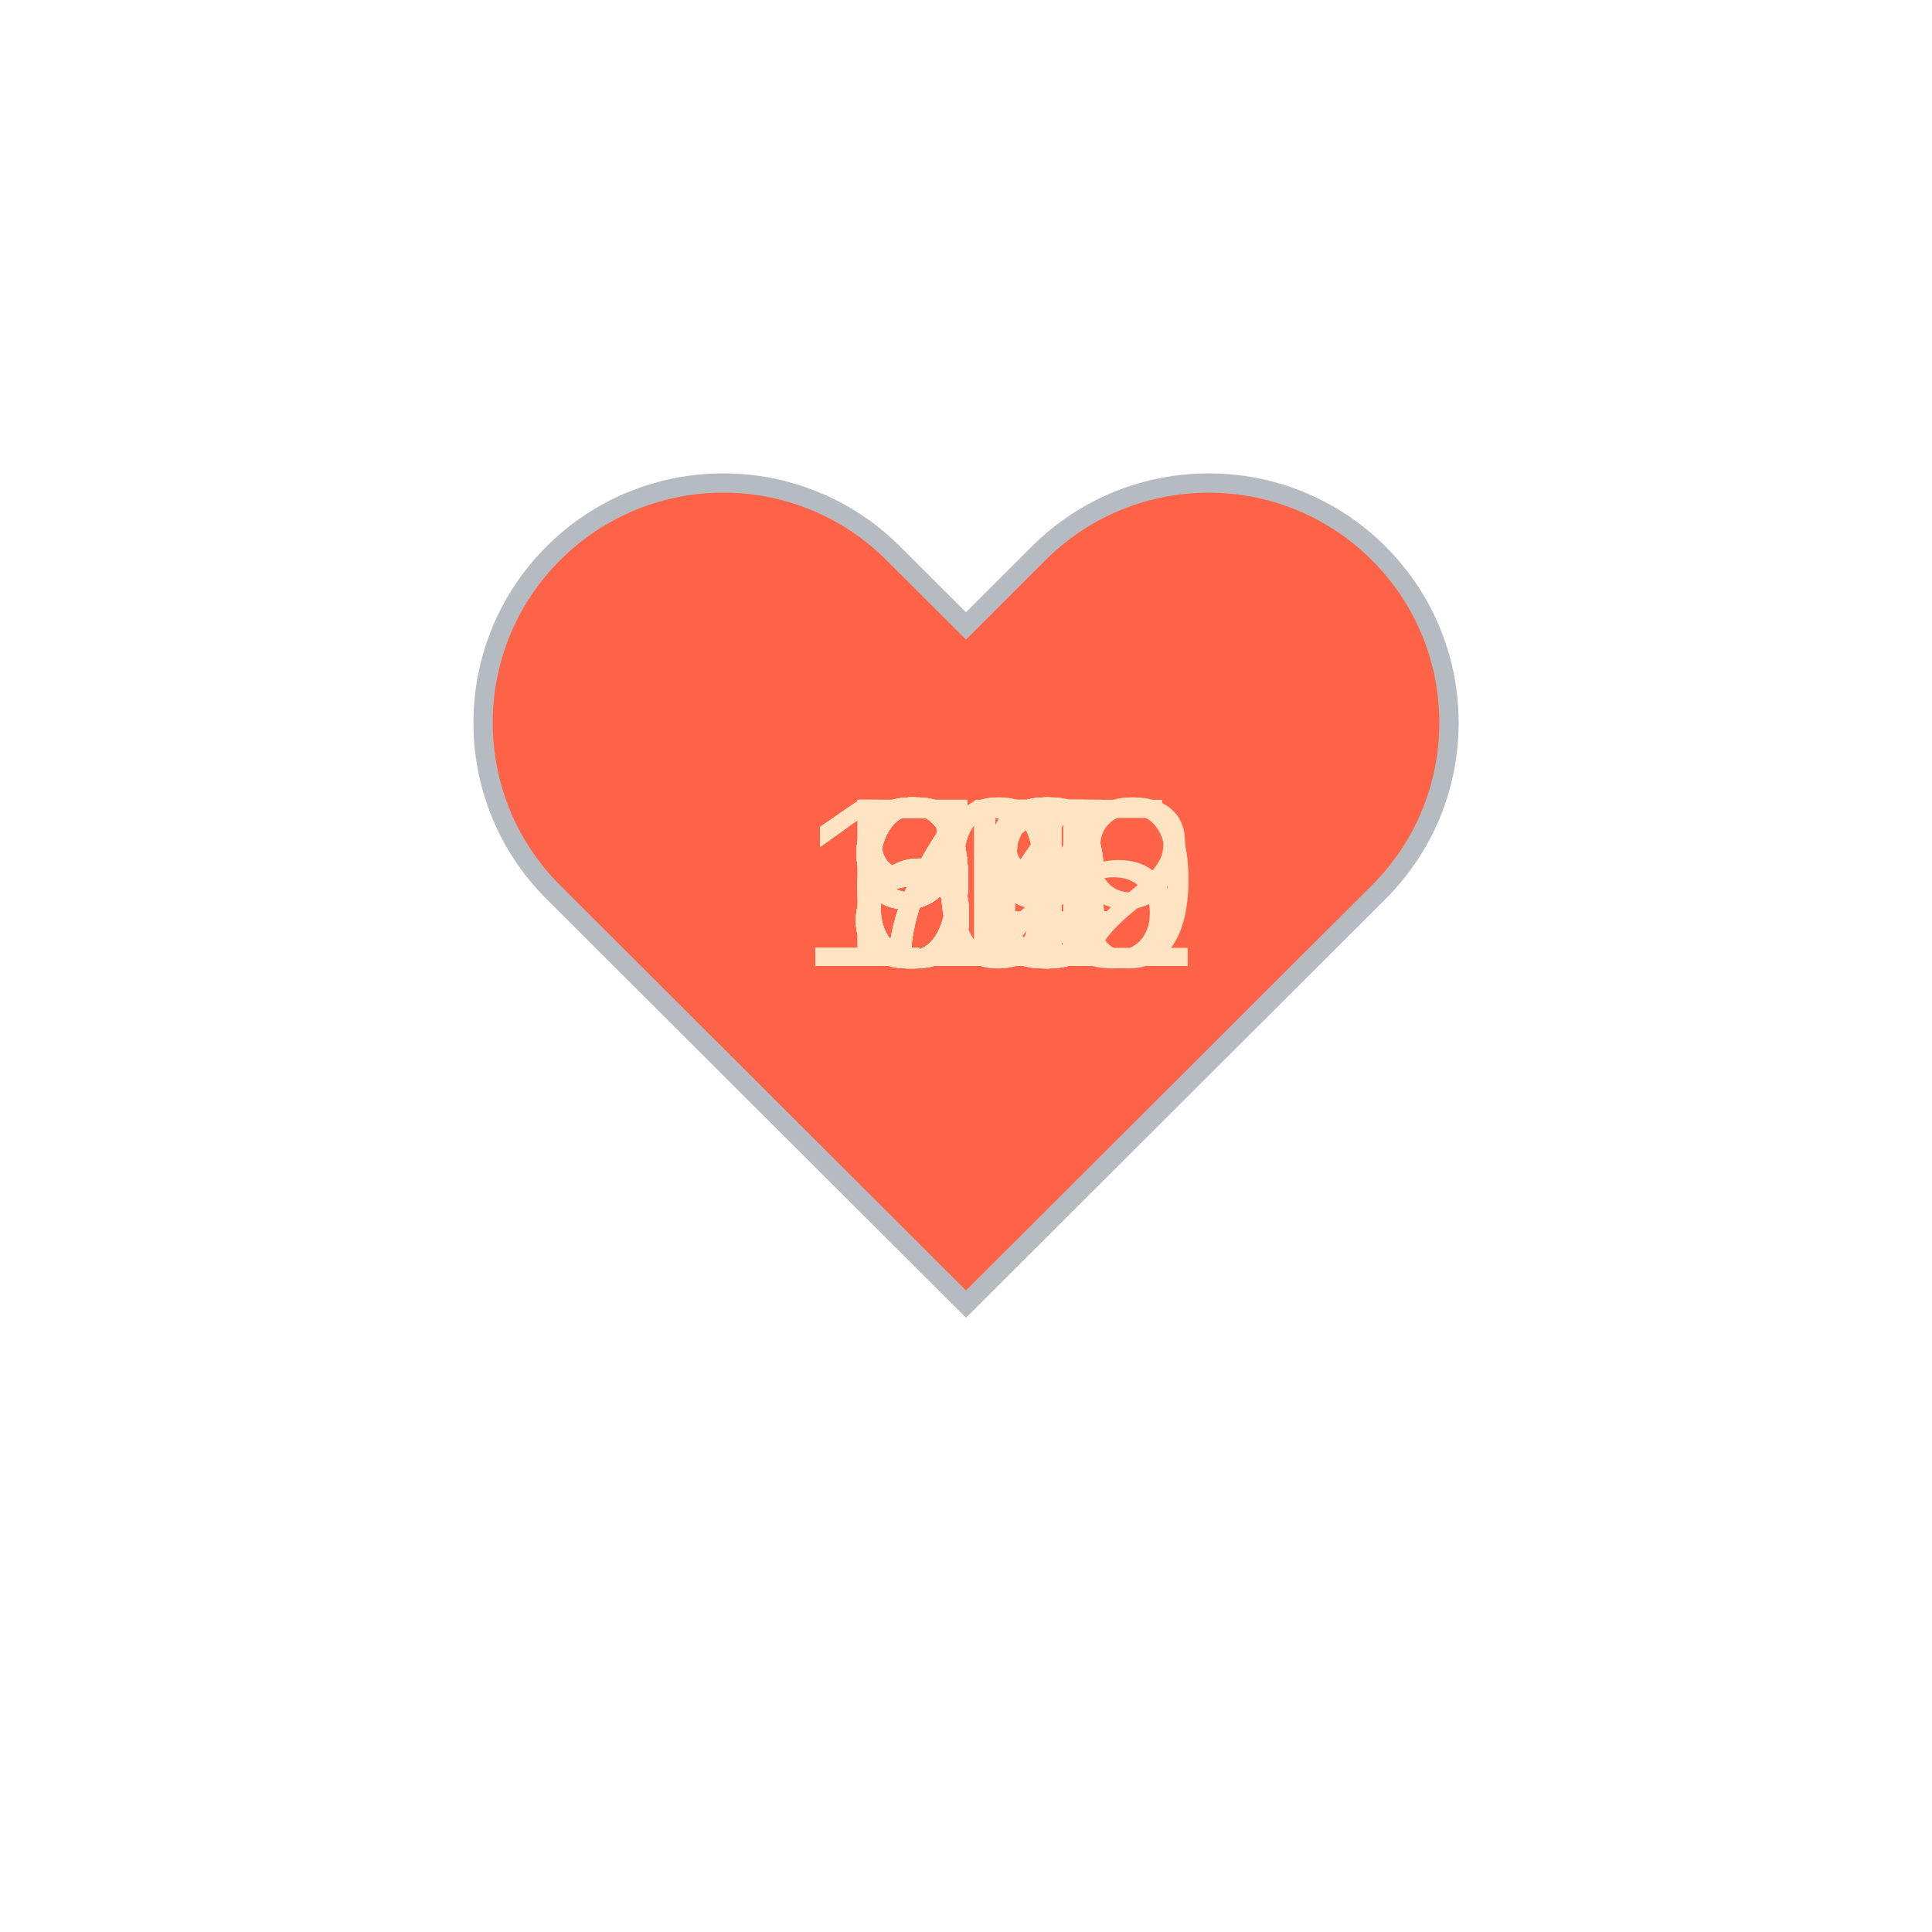
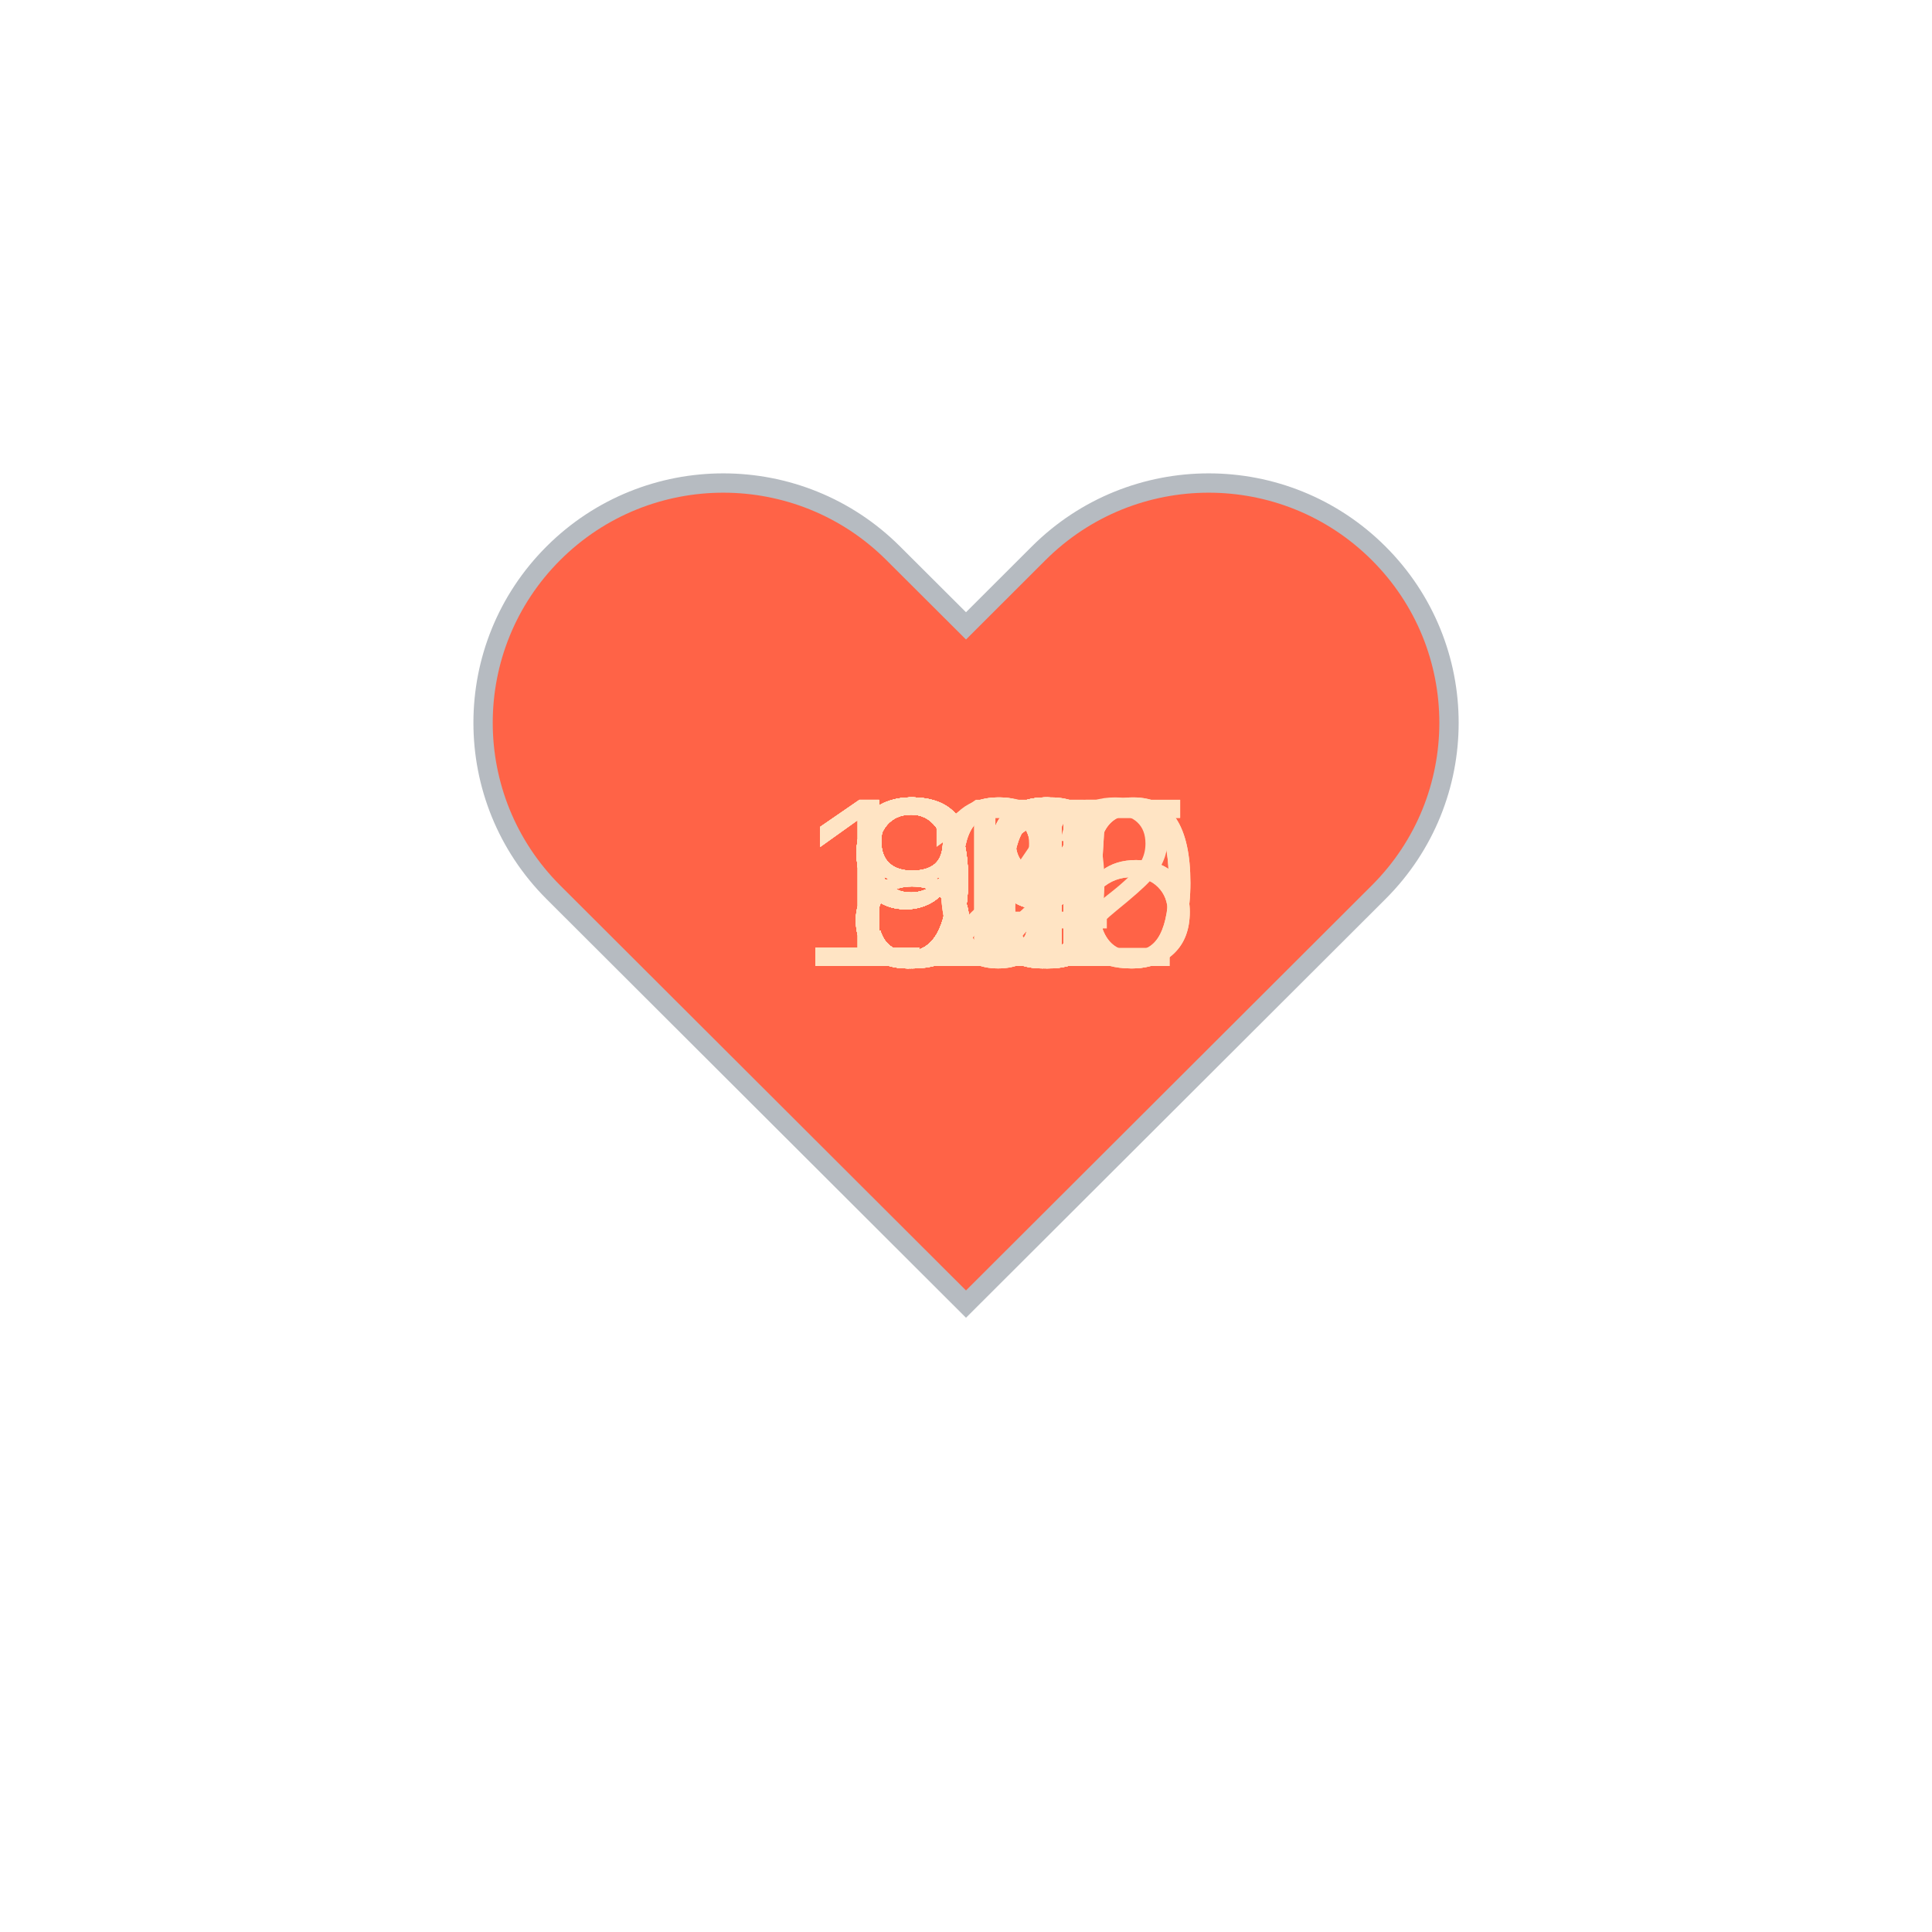
<svg xmlns="http://www.w3.org/2000/svg" baseProfile="full" height="150" version="1.1" viewBox="0,0,200,200" width="150">
  <defs />
  <g transform="translate(100 100)">
    <path d="M92.71,7.27L92.71,7.27c-9.71-9.69-25.46-9.69-35.18,0L50,14.79l-7.54-7.52C32.75-2.42,17-2.42,7.29,7.27v0 c-9.71,9.69-9.71,25.41,0,35.1L50,85l42.71-42.63C102.43,32.68,102.43,16.96,92.71,7.27z" fill="tomato" stroke="#B6BBC1" stroke-width="2" transform="translate(-50 -50)" />
    <animateTransform additive="sum" attributeName="transform" dur="1.2s" repeatCount="indefinite" type="scale" values="1; 1.5; 1.25; 1.5; 1.5; 1;" />
-     <text fill="bisque" style="font-size:25px; font-family:Arial" transform="translate(-12.5 0)">70<animate attributeName="visibility" dur="36.0s" keyTimes="0;0.03;0.07;0.1;0.13;0.17;0.2;0.23;0.27;0.3;0.33;0.37;0.4;0.43;0.47;0.5;0.53;0.57;0.6;0.63;0.67;0.7;0.73;0.77;0.8;0.83;0.87;0.9;0.93;0.97;1.0" repeatCount="indefinite" values="visible;hidden;hidden;hidden;hidden;hidden;hidden;hidden;hidden;hidden;hidden;hidden;hidden;hidden;hidden;hidden;hidden;hidden;hidden;hidden;hidden;hidden;hidden;hidden;hidden;hidden;hidden;hidden;hidden;hidden;hidden" />
+     <text fill="bisque" style="font-size:25px; font-family:Arial" transform="translate(-12.5 0)">91<animate attributeName="visibility" dur="36.0s" keyTimes="0;0.03;0.07;0.1;0.13;0.17;0.2;0.23;0.27;0.3;0.33;0.37;0.4;0.43;0.47;0.5;0.53;0.57;0.6;0.63;0.67;0.7;0.73;0.77;0.8;0.83;0.87;0.9;0.93;0.97;1.0" repeatCount="indefinite" values="visible;hidden;hidden;hidden;hidden;hidden;hidden;hidden;hidden;hidden;hidden;hidden;hidden;hidden;hidden;hidden;hidden;hidden;hidden;hidden;hidden;hidden;hidden;hidden;hidden;hidden;hidden;hidden;hidden;hidden;hidden" />
    </text>
-     <text fill="bisque" style="font-size:25px; font-family:Arial" transform="translate(-12.5 0)">67<animate attributeName="visibility" dur="36.0s" keyTimes="0;0.03;0.07;0.1;0.13;0.17;0.2;0.23;0.27;0.3;0.33;0.37;0.4;0.43;0.47;0.5;0.53;0.57;0.6;0.63;0.67;0.7;0.73;0.77;0.8;0.83;0.87;0.9;0.93;0.97;1.0" repeatCount="indefinite" values="hidden;visible;hidden;hidden;hidden;hidden;hidden;hidden;hidden;hidden;hidden;hidden;hidden;hidden;hidden;hidden;hidden;hidden;hidden;hidden;hidden;hidden;hidden;hidden;hidden;hidden;hidden;hidden;hidden;hidden;hidden" />
+     <text fill="bisque" style="font-size:25px; font-family:Arial" transform="translate(-12.5 0)">84<animate attributeName="visibility" dur="36.0s" keyTimes="0;0.03;0.07;0.1;0.13;0.17;0.2;0.23;0.27;0.3;0.33;0.37;0.4;0.43;0.47;0.5;0.53;0.57;0.6;0.63;0.67;0.7;0.73;0.77;0.8;0.83;0.87;0.9;0.93;0.97;1.0" repeatCount="indefinite" values="hidden;visible;hidden;hidden;hidden;hidden;hidden;hidden;hidden;hidden;hidden;hidden;hidden;hidden;hidden;hidden;hidden;hidden;hidden;hidden;hidden;hidden;hidden;hidden;hidden;hidden;hidden;hidden;hidden;hidden;hidden" />
    </text>
-     <text fill="bisque" style="font-size:25px; font-family:Arial" transform="translate(-12.5 0)">67<animate attributeName="visibility" dur="36.0s" keyTimes="0;0.03;0.07;0.1;0.13;0.17;0.2;0.23;0.27;0.3;0.33;0.37;0.4;0.43;0.47;0.5;0.53;0.57;0.6;0.63;0.67;0.7;0.73;0.77;0.8;0.83;0.87;0.9;0.93;0.97;1.0" repeatCount="indefinite" values="hidden;hidden;visible;hidden;hidden;hidden;hidden;hidden;hidden;hidden;hidden;hidden;hidden;hidden;hidden;hidden;hidden;hidden;hidden;hidden;hidden;hidden;hidden;hidden;hidden;hidden;hidden;hidden;hidden;hidden;hidden" />
+     <text fill="bisque" style="font-size:25px; font-family:Arial" transform="translate(-12.5 0)">89<animate attributeName="visibility" dur="36.0s" keyTimes="0;0.03;0.07;0.1;0.13;0.17;0.2;0.23;0.27;0.3;0.33;0.37;0.4;0.43;0.47;0.5;0.53;0.57;0.6;0.63;0.67;0.7;0.73;0.77;0.8;0.83;0.87;0.9;0.93;0.97;1.0" repeatCount="indefinite" values="hidden;hidden;visible;hidden;hidden;hidden;hidden;hidden;hidden;hidden;hidden;hidden;hidden;hidden;hidden;hidden;hidden;hidden;hidden;hidden;hidden;hidden;hidden;hidden;hidden;hidden;hidden;hidden;hidden;hidden;hidden" />
    </text>
-     <text fill="bisque" style="font-size:25px; font-family:Arial" transform="translate(-12.5 0)">69<animate attributeName="visibility" dur="36.0s" keyTimes="0;0.03;0.07;0.1;0.13;0.17;0.2;0.23;0.27;0.3;0.33;0.37;0.4;0.43;0.47;0.5;0.53;0.57;0.6;0.63;0.67;0.7;0.73;0.77;0.8;0.83;0.87;0.9;0.93;0.97;1.0" repeatCount="indefinite" values="hidden;hidden;hidden;visible;hidden;hidden;hidden;hidden;hidden;hidden;hidden;hidden;hidden;hidden;hidden;hidden;hidden;hidden;hidden;hidden;hidden;hidden;hidden;hidden;hidden;hidden;hidden;hidden;hidden;hidden;hidden" />
+     <text fill="bisque" style="font-size:25px; font-family:Arial" transform="translate(-12.5 0)">91<animate attributeName="visibility" dur="36.0s" keyTimes="0;0.03;0.07;0.1;0.13;0.17;0.2;0.23;0.27;0.3;0.33;0.37;0.4;0.43;0.47;0.5;0.53;0.57;0.6;0.63;0.67;0.7;0.73;0.77;0.8;0.83;0.87;0.9;0.93;0.97;1.0" repeatCount="indefinite" values="hidden;hidden;hidden;visible;hidden;hidden;hidden;hidden;hidden;hidden;hidden;hidden;hidden;hidden;hidden;hidden;hidden;hidden;hidden;hidden;hidden;hidden;hidden;hidden;hidden;hidden;hidden;hidden;hidden;hidden;hidden" />
    </text>
-     <text fill="bisque" style="font-size:25px; font-family:Arial" transform="translate(-12.5 0)">72<animate attributeName="visibility" dur="36.0s" keyTimes="0;0.03;0.07;0.1;0.13;0.17;0.2;0.23;0.27;0.3;0.33;0.37;0.4;0.43;0.47;0.5;0.53;0.57;0.6;0.63;0.67;0.7;0.73;0.77;0.8;0.83;0.87;0.9;0.93;0.97;1.0" repeatCount="indefinite" values="hidden;hidden;hidden;hidden;visible;hidden;hidden;hidden;hidden;hidden;hidden;hidden;hidden;hidden;hidden;hidden;hidden;hidden;hidden;hidden;hidden;hidden;hidden;hidden;hidden;hidden;hidden;hidden;hidden;hidden;hidden" />
+     <text fill="bisque" style="font-size:25px; font-family:Arial" transform="translate(-12.5 0)">90<animate attributeName="visibility" dur="36.0s" keyTimes="0;0.03;0.07;0.1;0.13;0.17;0.2;0.23;0.27;0.3;0.33;0.37;0.4;0.43;0.47;0.5;0.53;0.57;0.6;0.63;0.67;0.7;0.73;0.77;0.8;0.83;0.87;0.9;0.93;0.97;1.0" repeatCount="indefinite" values="hidden;hidden;hidden;hidden;visible;hidden;hidden;hidden;hidden;hidden;hidden;hidden;hidden;hidden;hidden;hidden;hidden;hidden;hidden;hidden;hidden;hidden;hidden;hidden;hidden;hidden;hidden;hidden;hidden;hidden;hidden" />
    </text>
-     <text fill="bisque" style="font-size:25px; font-family:Arial" transform="translate(-12.5 0)">70<animate attributeName="visibility" dur="36.0s" keyTimes="0;0.03;0.07;0.1;0.13;0.17;0.2;0.23;0.27;0.3;0.33;0.37;0.4;0.43;0.47;0.5;0.53;0.57;0.6;0.63;0.67;0.7;0.73;0.77;0.8;0.83;0.87;0.9;0.93;0.97;1.0" repeatCount="indefinite" values="hidden;hidden;hidden;hidden;hidden;visible;hidden;hidden;hidden;hidden;hidden;hidden;hidden;hidden;hidden;hidden;hidden;hidden;hidden;hidden;hidden;hidden;hidden;hidden;hidden;hidden;hidden;hidden;hidden;hidden;hidden" />
+     <text fill="bisque" style="font-size:25px; font-family:Arial" transform="translate(-12.5 0)">93<animate attributeName="visibility" dur="36.0s" keyTimes="0;0.03;0.07;0.1;0.13;0.17;0.2;0.23;0.27;0.3;0.33;0.37;0.4;0.43;0.47;0.5;0.53;0.57;0.6;0.63;0.67;0.7;0.73;0.77;0.8;0.83;0.87;0.9;0.93;0.97;1.0" repeatCount="indefinite" values="hidden;hidden;hidden;hidden;hidden;visible;hidden;hidden;hidden;hidden;hidden;hidden;hidden;hidden;hidden;hidden;hidden;hidden;hidden;hidden;hidden;hidden;hidden;hidden;hidden;hidden;hidden;hidden;hidden;hidden;hidden" />
    </text>
-     <text fill="bisque" style="font-size:25px; font-family:Arial" transform="translate(-12.5 0)">64<animate attributeName="visibility" dur="36.0s" keyTimes="0;0.03;0.07;0.1;0.13;0.17;0.2;0.23;0.27;0.3;0.33;0.37;0.4;0.43;0.47;0.5;0.53;0.57;0.6;0.63;0.67;0.7;0.73;0.77;0.8;0.83;0.87;0.9;0.93;0.97;1.0" repeatCount="indefinite" values="hidden;hidden;hidden;hidden;hidden;hidden;visible;hidden;hidden;hidden;hidden;hidden;hidden;hidden;hidden;hidden;hidden;hidden;hidden;hidden;hidden;hidden;hidden;hidden;hidden;hidden;hidden;hidden;hidden;hidden;hidden" />
+     <text fill="bisque" style="font-size:25px; font-family:Arial" transform="translate(-12.5 0)">93<animate attributeName="visibility" dur="36.0s" keyTimes="0;0.03;0.07;0.1;0.13;0.17;0.2;0.23;0.27;0.3;0.33;0.37;0.4;0.43;0.47;0.5;0.53;0.57;0.6;0.63;0.67;0.7;0.73;0.77;0.8;0.83;0.87;0.9;0.93;0.97;1.0" repeatCount="indefinite" values="hidden;hidden;hidden;hidden;hidden;hidden;visible;hidden;hidden;hidden;hidden;hidden;hidden;hidden;hidden;hidden;hidden;hidden;hidden;hidden;hidden;hidden;hidden;hidden;hidden;hidden;hidden;hidden;hidden;hidden;hidden" />
    </text>
-     <text fill="bisque" style="font-size:25px; font-family:Arial" transform="translate(-17.5 0)">109<animate attributeName="visibility" dur="36.0s" keyTimes="0;0.03;0.07;0.1;0.13;0.17;0.2;0.23;0.27;0.3;0.33;0.37;0.4;0.43;0.47;0.5;0.53;0.57;0.6;0.63;0.67;0.7;0.73;0.77;0.8;0.83;0.87;0.9;0.93;0.97;1.0" repeatCount="indefinite" values="hidden;hidden;hidden;hidden;hidden;hidden;hidden;visible;hidden;hidden;hidden;hidden;hidden;hidden;hidden;hidden;hidden;hidden;hidden;hidden;hidden;hidden;hidden;hidden;hidden;hidden;hidden;hidden;hidden;hidden;hidden" />
+     <text fill="bisque" style="font-size:25px; font-family:Arial" transform="translate(-12.5 0)">86<animate attributeName="visibility" dur="36.0s" keyTimes="0;0.03;0.07;0.1;0.13;0.17;0.2;0.23;0.27;0.3;0.33;0.37;0.4;0.43;0.47;0.5;0.53;0.57;0.6;0.63;0.67;0.7;0.73;0.77;0.8;0.83;0.87;0.9;0.93;0.97;1.0" repeatCount="indefinite" values="hidden;hidden;hidden;hidden;hidden;hidden;hidden;visible;hidden;hidden;hidden;hidden;hidden;hidden;hidden;hidden;hidden;hidden;hidden;hidden;hidden;hidden;hidden;hidden;hidden;hidden;hidden;hidden;hidden;hidden;hidden" />
    </text>
-     <text fill="bisque" style="font-size:25px; font-family:Arial" transform="translate(-17.5 0)">115<animate attributeName="visibility" dur="36.0s" keyTimes="0;0.03;0.07;0.1;0.13;0.17;0.2;0.23;0.27;0.3;0.33;0.37;0.4;0.43;0.47;0.5;0.53;0.57;0.6;0.63;0.67;0.7;0.73;0.77;0.8;0.83;0.87;0.9;0.93;0.97;1.0" repeatCount="indefinite" values="hidden;hidden;hidden;hidden;hidden;hidden;hidden;hidden;visible;hidden;hidden;hidden;hidden;hidden;hidden;hidden;hidden;hidden;hidden;hidden;hidden;hidden;hidden;hidden;hidden;hidden;hidden;hidden;hidden;hidden;hidden" />
+     <text fill="bisque" style="font-size:25px; font-family:Arial" transform="translate(-12.5 0)">92<animate attributeName="visibility" dur="36.0s" keyTimes="0;0.03;0.07;0.1;0.13;0.17;0.2;0.23;0.27;0.3;0.33;0.37;0.4;0.43;0.47;0.5;0.53;0.57;0.6;0.63;0.67;0.7;0.73;0.77;0.8;0.83;0.87;0.9;0.93;0.97;1.0" repeatCount="indefinite" values="hidden;hidden;hidden;hidden;hidden;hidden;hidden;hidden;visible;hidden;hidden;hidden;hidden;hidden;hidden;hidden;hidden;hidden;hidden;hidden;hidden;hidden;hidden;hidden;hidden;hidden;hidden;hidden;hidden;hidden;hidden" />
    </text>
-     <text fill="bisque" style="font-size:25px; font-family:Arial" transform="translate(-12.5 0)">98<animate attributeName="visibility" dur="36.0s" keyTimes="0;0.03;0.07;0.1;0.13;0.17;0.2;0.23;0.27;0.3;0.33;0.37;0.4;0.43;0.47;0.5;0.53;0.57;0.6;0.63;0.67;0.7;0.73;0.77;0.8;0.83;0.87;0.9;0.93;0.97;1.0" repeatCount="indefinite" values="hidden;hidden;hidden;hidden;hidden;hidden;hidden;hidden;hidden;visible;hidden;hidden;hidden;hidden;hidden;hidden;hidden;hidden;hidden;hidden;hidden;hidden;hidden;hidden;hidden;hidden;hidden;hidden;hidden;hidden;hidden" />
+     <text fill="bisque" style="font-size:25px; font-family:Arial" transform="translate(-12.5 0)">92<animate attributeName="visibility" dur="36.0s" keyTimes="0;0.03;0.07;0.1;0.13;0.17;0.2;0.23;0.27;0.3;0.33;0.37;0.4;0.43;0.47;0.5;0.53;0.57;0.6;0.63;0.67;0.7;0.73;0.77;0.8;0.83;0.87;0.9;0.93;0.97;1.0" repeatCount="indefinite" values="hidden;hidden;hidden;hidden;hidden;hidden;hidden;hidden;hidden;visible;hidden;hidden;hidden;hidden;hidden;hidden;hidden;hidden;hidden;hidden;hidden;hidden;hidden;hidden;hidden;hidden;hidden;hidden;hidden;hidden;hidden" />
    </text>
-     <text fill="bisque" style="font-size:25px; font-family:Arial" transform="translate(-12.5 0)">97<animate attributeName="visibility" dur="36.0s" keyTimes="0;0.03;0.07;0.1;0.13;0.17;0.2;0.23;0.27;0.3;0.33;0.37;0.4;0.43;0.47;0.5;0.53;0.57;0.6;0.63;0.67;0.7;0.73;0.77;0.8;0.83;0.87;0.9;0.93;0.97;1.0" repeatCount="indefinite" values="hidden;hidden;hidden;hidden;hidden;hidden;hidden;hidden;hidden;hidden;visible;hidden;hidden;hidden;hidden;hidden;hidden;hidden;hidden;hidden;hidden;hidden;hidden;hidden;hidden;hidden;hidden;hidden;hidden;hidden;hidden" />
+     <text fill="bisque" style="font-size:25px; font-family:Arial" transform="translate(-12.5 0)">99<animate attributeName="visibility" dur="36.0s" keyTimes="0;0.03;0.07;0.1;0.13;0.17;0.2;0.23;0.27;0.3;0.33;0.37;0.4;0.43;0.47;0.5;0.53;0.57;0.6;0.63;0.67;0.7;0.73;0.77;0.8;0.83;0.87;0.9;0.93;0.97;1.0" repeatCount="indefinite" values="hidden;hidden;hidden;hidden;hidden;hidden;hidden;hidden;hidden;hidden;visible;hidden;hidden;hidden;hidden;hidden;hidden;hidden;hidden;hidden;hidden;hidden;hidden;hidden;hidden;hidden;hidden;hidden;hidden;hidden;hidden" />
    </text>
    <text fill="bisque" style="font-size:25px; font-family:Arial" transform="translate(-12.5 0)">99<animate attributeName="visibility" dur="36.0s" keyTimes="0;0.03;0.07;0.1;0.13;0.17;0.2;0.23;0.27;0.3;0.33;0.37;0.4;0.43;0.47;0.5;0.53;0.57;0.6;0.63;0.67;0.7;0.73;0.77;0.8;0.83;0.87;0.9;0.93;0.97;1.0" repeatCount="indefinite" values="hidden;hidden;hidden;hidden;hidden;hidden;hidden;hidden;hidden;hidden;hidden;visible;hidden;hidden;hidden;hidden;hidden;hidden;hidden;hidden;hidden;hidden;hidden;hidden;hidden;hidden;hidden;hidden;hidden;hidden;hidden" />
    </text>
-     <text fill="bisque" style="font-size:25px; font-family:Arial" transform="translate(-12.5 0)">97<animate attributeName="visibility" dur="36.0s" keyTimes="0;0.03;0.07;0.1;0.13;0.17;0.2;0.23;0.27;0.3;0.33;0.37;0.4;0.43;0.47;0.5;0.53;0.57;0.6;0.63;0.67;0.7;0.73;0.77;0.8;0.83;0.87;0.9;0.93;0.97;1.0" repeatCount="indefinite" values="hidden;hidden;hidden;hidden;hidden;hidden;hidden;hidden;hidden;hidden;hidden;hidden;visible;hidden;hidden;hidden;hidden;hidden;hidden;hidden;hidden;hidden;hidden;hidden;hidden;hidden;hidden;hidden;hidden;hidden;hidden" />
+     <text fill="bisque" style="font-size:25px; font-family:Arial" transform="translate(-17.5 0)">105<animate attributeName="visibility" dur="36.0s" keyTimes="0;0.03;0.07;0.1;0.13;0.17;0.2;0.23;0.27;0.3;0.33;0.37;0.4;0.43;0.47;0.5;0.53;0.57;0.6;0.63;0.67;0.7;0.73;0.77;0.8;0.83;0.87;0.9;0.93;0.97;1.0" repeatCount="indefinite" values="hidden;hidden;hidden;hidden;hidden;hidden;hidden;hidden;hidden;hidden;hidden;hidden;visible;hidden;hidden;hidden;hidden;hidden;hidden;hidden;hidden;hidden;hidden;hidden;hidden;hidden;hidden;hidden;hidden;hidden;hidden" />
    </text>
-     <text fill="bisque" style="font-size:25px; font-family:Arial" transform="translate(-12.5 0)">96<animate attributeName="visibility" dur="36.0s" keyTimes="0;0.03;0.07;0.1;0.13;0.17;0.2;0.23;0.27;0.3;0.33;0.37;0.4;0.43;0.47;0.5;0.53;0.57;0.6;0.63;0.67;0.7;0.73;0.77;0.8;0.83;0.87;0.9;0.93;0.97;1.0" repeatCount="indefinite" values="hidden;hidden;hidden;hidden;hidden;hidden;hidden;hidden;hidden;hidden;hidden;hidden;hidden;visible;hidden;hidden;hidden;hidden;hidden;hidden;hidden;hidden;hidden;hidden;hidden;hidden;hidden;hidden;hidden;hidden;hidden" />
+     <text fill="bisque" style="font-size:25px; font-family:Arial" transform="translate(-17.5 0)">105<animate attributeName="visibility" dur="36.0s" keyTimes="0;0.03;0.07;0.1;0.13;0.17;0.2;0.23;0.27;0.3;0.33;0.37;0.4;0.43;0.47;0.5;0.53;0.57;0.6;0.63;0.67;0.7;0.73;0.77;0.8;0.83;0.87;0.9;0.93;0.97;1.0" repeatCount="indefinite" values="hidden;hidden;hidden;hidden;hidden;hidden;hidden;hidden;hidden;hidden;hidden;hidden;hidden;visible;hidden;hidden;hidden;hidden;hidden;hidden;hidden;hidden;hidden;hidden;hidden;hidden;hidden;hidden;hidden;hidden;hidden" />
    </text>
-     <text fill="bisque" style="font-size:25px; font-family:Arial" transform="translate(-12.5 0)">93<animate attributeName="visibility" dur="36.0s" keyTimes="0;0.03;0.07;0.1;0.13;0.17;0.2;0.23;0.27;0.3;0.33;0.37;0.4;0.43;0.47;0.5;0.53;0.57;0.6;0.63;0.67;0.7;0.73;0.77;0.8;0.83;0.87;0.9;0.93;0.97;1.0" repeatCount="indefinite" values="hidden;hidden;hidden;hidden;hidden;hidden;hidden;hidden;hidden;hidden;hidden;hidden;hidden;hidden;visible;hidden;hidden;hidden;hidden;hidden;hidden;hidden;hidden;hidden;hidden;hidden;hidden;hidden;hidden;hidden;hidden" />
+     <text fill="bisque" style="font-size:25px; font-family:Arial" transform="translate(-17.5 0)">112<animate attributeName="visibility" dur="36.0s" keyTimes="0;0.03;0.07;0.1;0.13;0.17;0.2;0.23;0.27;0.3;0.33;0.37;0.4;0.43;0.47;0.5;0.53;0.57;0.6;0.63;0.67;0.7;0.73;0.77;0.8;0.83;0.87;0.9;0.93;0.97;1.0" repeatCount="indefinite" values="hidden;hidden;hidden;hidden;hidden;hidden;hidden;hidden;hidden;hidden;hidden;hidden;hidden;hidden;visible;hidden;hidden;hidden;hidden;hidden;hidden;hidden;hidden;hidden;hidden;hidden;hidden;hidden;hidden;hidden;hidden" />
    </text>
-     <text fill="bisque" style="font-size:25px; font-family:Arial" transform="translate(-12.5 0)">94<animate attributeName="visibility" dur="36.0s" keyTimes="0;0.03;0.07;0.1;0.13;0.17;0.2;0.23;0.27;0.3;0.33;0.37;0.4;0.43;0.47;0.5;0.53;0.57;0.6;0.63;0.67;0.7;0.73;0.77;0.8;0.83;0.87;0.9;0.93;0.97;1.0" repeatCount="indefinite" values="hidden;hidden;hidden;hidden;hidden;hidden;hidden;hidden;hidden;hidden;hidden;hidden;hidden;hidden;hidden;visible;hidden;hidden;hidden;hidden;hidden;hidden;hidden;hidden;hidden;hidden;hidden;hidden;hidden;hidden;hidden" />
+     <text fill="bisque" style="font-size:25px; font-family:Arial" transform="translate(-17.5 0)">120<animate attributeName="visibility" dur="36.0s" keyTimes="0;0.03;0.07;0.1;0.13;0.17;0.2;0.23;0.27;0.3;0.33;0.37;0.4;0.43;0.47;0.5;0.53;0.57;0.6;0.63;0.67;0.7;0.73;0.77;0.8;0.83;0.87;0.9;0.93;0.97;1.0" repeatCount="indefinite" values="hidden;hidden;hidden;hidden;hidden;hidden;hidden;hidden;hidden;hidden;hidden;hidden;hidden;hidden;hidden;visible;hidden;hidden;hidden;hidden;hidden;hidden;hidden;hidden;hidden;hidden;hidden;hidden;hidden;hidden;hidden" />
    </text>
-     <text fill="bisque" style="font-size:25px; font-family:Arial" transform="translate(-12.5 0)">94<animate attributeName="visibility" dur="36.0s" keyTimes="0;0.03;0.07;0.1;0.13;0.17;0.2;0.23;0.27;0.3;0.33;0.37;0.4;0.43;0.47;0.5;0.53;0.57;0.6;0.63;0.67;0.7;0.73;0.77;0.8;0.83;0.87;0.9;0.93;0.97;1.0" repeatCount="indefinite" values="hidden;hidden;hidden;hidden;hidden;hidden;hidden;hidden;hidden;hidden;hidden;hidden;hidden;hidden;hidden;hidden;visible;hidden;hidden;hidden;hidden;hidden;hidden;hidden;hidden;hidden;hidden;hidden;hidden;hidden;hidden" />
+     <text fill="bisque" style="font-size:25px; font-family:Arial" transform="translate(-17.5 0)">100<animate attributeName="visibility" dur="36.0s" keyTimes="0;0.03;0.07;0.1;0.13;0.17;0.2;0.23;0.27;0.3;0.33;0.37;0.4;0.43;0.47;0.5;0.53;0.57;0.6;0.63;0.67;0.7;0.73;0.77;0.8;0.83;0.87;0.9;0.93;0.97;1.0" repeatCount="indefinite" values="hidden;hidden;hidden;hidden;hidden;hidden;hidden;hidden;hidden;hidden;hidden;hidden;hidden;hidden;hidden;hidden;visible;hidden;hidden;hidden;hidden;hidden;hidden;hidden;hidden;hidden;hidden;hidden;hidden;hidden;hidden" />
    </text>
-     <text fill="bisque" style="font-size:25px; font-family:Arial" transform="translate(-12.5 0)">96<animate attributeName="visibility" dur="36.0s" keyTimes="0;0.03;0.07;0.1;0.13;0.17;0.2;0.23;0.27;0.3;0.33;0.37;0.4;0.43;0.47;0.5;0.53;0.57;0.6;0.63;0.67;0.7;0.73;0.77;0.8;0.83;0.87;0.9;0.93;0.97;1.0" repeatCount="indefinite" values="hidden;hidden;hidden;hidden;hidden;hidden;hidden;hidden;hidden;hidden;hidden;hidden;hidden;hidden;hidden;hidden;hidden;visible;hidden;hidden;hidden;hidden;hidden;hidden;hidden;hidden;hidden;hidden;hidden;hidden;hidden" />
+     <text fill="bisque" style="font-size:25px; font-family:Arial" transform="translate(-12.5 0)">89<animate attributeName="visibility" dur="36.0s" keyTimes="0;0.03;0.07;0.1;0.13;0.17;0.2;0.23;0.27;0.3;0.33;0.37;0.4;0.43;0.47;0.5;0.53;0.57;0.6;0.63;0.67;0.7;0.73;0.77;0.8;0.83;0.87;0.9;0.93;0.97;1.0" repeatCount="indefinite" values="hidden;hidden;hidden;hidden;hidden;hidden;hidden;hidden;hidden;hidden;hidden;hidden;hidden;hidden;hidden;hidden;hidden;visible;hidden;hidden;hidden;hidden;hidden;hidden;hidden;hidden;hidden;hidden;hidden;hidden;hidden" />
    </text>
-     <text fill="bisque" style="font-size:25px; font-family:Arial" transform="translate(-12.5 0)">95<animate attributeName="visibility" dur="36.0s" keyTimes="0;0.03;0.07;0.1;0.13;0.17;0.2;0.23;0.27;0.3;0.33;0.37;0.4;0.43;0.47;0.5;0.53;0.57;0.6;0.63;0.67;0.7;0.73;0.77;0.8;0.83;0.87;0.9;0.93;0.97;1.0" repeatCount="indefinite" values="hidden;hidden;hidden;hidden;hidden;hidden;hidden;hidden;hidden;hidden;hidden;hidden;hidden;hidden;hidden;hidden;hidden;hidden;visible;hidden;hidden;hidden;hidden;hidden;hidden;hidden;hidden;hidden;hidden;hidden;hidden" />
+     <text fill="bisque" style="font-size:25px; font-family:Arial" transform="translate(-12.5 0)">86<animate attributeName="visibility" dur="36.0s" keyTimes="0;0.03;0.07;0.1;0.13;0.17;0.2;0.23;0.27;0.3;0.33;0.37;0.4;0.43;0.47;0.5;0.53;0.57;0.6;0.63;0.67;0.7;0.73;0.77;0.8;0.83;0.87;0.9;0.93;0.97;1.0" repeatCount="indefinite" values="hidden;hidden;hidden;hidden;hidden;hidden;hidden;hidden;hidden;hidden;hidden;hidden;hidden;hidden;hidden;hidden;hidden;hidden;visible;hidden;hidden;hidden;hidden;hidden;hidden;hidden;hidden;hidden;hidden;hidden;hidden" />
    </text>
-     <text fill="bisque" style="font-size:25px; font-family:Arial" transform="translate(-12.5 0)">95<animate attributeName="visibility" dur="36.0s" keyTimes="0;0.03;0.07;0.1;0.13;0.17;0.2;0.23;0.27;0.3;0.33;0.37;0.4;0.43;0.47;0.5;0.53;0.57;0.6;0.63;0.67;0.7;0.73;0.77;0.8;0.83;0.87;0.9;0.93;0.97;1.0" repeatCount="indefinite" values="hidden;hidden;hidden;hidden;hidden;hidden;hidden;hidden;hidden;hidden;hidden;hidden;hidden;hidden;hidden;hidden;hidden;hidden;hidden;visible;hidden;hidden;hidden;hidden;hidden;hidden;hidden;hidden;hidden;hidden;hidden" />
+     <text fill="bisque" style="font-size:25px; font-family:Arial" transform="translate(-12.5 0)">99<animate attributeName="visibility" dur="36.0s" keyTimes="0;0.03;0.07;0.1;0.13;0.17;0.2;0.23;0.27;0.3;0.33;0.37;0.4;0.43;0.47;0.5;0.53;0.57;0.6;0.63;0.67;0.7;0.73;0.77;0.8;0.83;0.87;0.9;0.93;0.97;1.0" repeatCount="indefinite" values="hidden;hidden;hidden;hidden;hidden;hidden;hidden;hidden;hidden;hidden;hidden;hidden;hidden;hidden;hidden;hidden;hidden;hidden;hidden;visible;hidden;hidden;hidden;hidden;hidden;hidden;hidden;hidden;hidden;hidden;hidden" />
    </text>
-     <text fill="bisque" style="font-size:25px; font-family:Arial" transform="translate(-12.5 0)">84<animate attributeName="visibility" dur="36.0s" keyTimes="0;0.03;0.07;0.1;0.13;0.17;0.2;0.23;0.27;0.3;0.33;0.37;0.4;0.43;0.47;0.5;0.53;0.57;0.6;0.63;0.67;0.7;0.73;0.77;0.8;0.83;0.87;0.9;0.93;0.97;1.0" repeatCount="indefinite" values="hidden;hidden;hidden;hidden;hidden;hidden;hidden;hidden;hidden;hidden;hidden;hidden;hidden;hidden;hidden;hidden;hidden;hidden;hidden;hidden;visible;hidden;hidden;hidden;hidden;hidden;hidden;hidden;hidden;hidden;hidden" />
+     <text fill="bisque" style="font-size:25px; font-family:Arial" transform="translate(-12.5 0)">98<animate attributeName="visibility" dur="36.0s" keyTimes="0;0.03;0.07;0.1;0.13;0.17;0.2;0.23;0.27;0.3;0.33;0.37;0.4;0.43;0.47;0.5;0.53;0.57;0.6;0.63;0.67;0.7;0.73;0.77;0.8;0.83;0.87;0.9;0.93;0.97;1.0" repeatCount="indefinite" values="hidden;hidden;hidden;hidden;hidden;hidden;hidden;hidden;hidden;hidden;hidden;hidden;hidden;hidden;hidden;hidden;hidden;hidden;hidden;hidden;visible;hidden;hidden;hidden;hidden;hidden;hidden;hidden;hidden;hidden;hidden" />
    </text>
-     <text fill="bisque" style="font-size:25px; font-family:Arial" transform="translate(-12.5 0)">84<animate attributeName="visibility" dur="36.0s" keyTimes="0;0.03;0.07;0.1;0.13;0.17;0.2;0.23;0.27;0.3;0.33;0.37;0.4;0.43;0.47;0.5;0.53;0.57;0.6;0.63;0.67;0.7;0.73;0.77;0.8;0.83;0.87;0.9;0.93;0.97;1.0" repeatCount="indefinite" values="hidden;hidden;hidden;hidden;hidden;hidden;hidden;hidden;hidden;hidden;hidden;hidden;hidden;hidden;hidden;hidden;hidden;hidden;hidden;hidden;hidden;visible;hidden;hidden;hidden;hidden;hidden;hidden;hidden;hidden;hidden" />
+     <text fill="bisque" style="font-size:25px; font-family:Arial" transform="translate(-12.5 0)">87<animate attributeName="visibility" dur="36.0s" keyTimes="0;0.03;0.07;0.1;0.13;0.17;0.2;0.23;0.27;0.3;0.33;0.37;0.4;0.43;0.47;0.5;0.53;0.57;0.6;0.63;0.67;0.7;0.73;0.77;0.8;0.83;0.87;0.9;0.93;0.97;1.0" repeatCount="indefinite" values="hidden;hidden;hidden;hidden;hidden;hidden;hidden;hidden;hidden;hidden;hidden;hidden;hidden;hidden;hidden;hidden;hidden;hidden;hidden;hidden;hidden;visible;hidden;hidden;hidden;hidden;hidden;hidden;hidden;hidden;hidden" />
    </text>
-     <text fill="bisque" style="font-size:25px; font-family:Arial" transform="translate(-12.5 0)">71<animate attributeName="visibility" dur="36.0s" keyTimes="0;0.03;0.07;0.1;0.13;0.17;0.2;0.23;0.27;0.3;0.33;0.37;0.4;0.43;0.47;0.5;0.53;0.57;0.6;0.63;0.67;0.7;0.73;0.77;0.8;0.83;0.87;0.9;0.93;0.97;1.0" repeatCount="indefinite" values="hidden;hidden;hidden;hidden;hidden;hidden;hidden;hidden;hidden;hidden;hidden;hidden;hidden;hidden;hidden;hidden;hidden;hidden;hidden;hidden;hidden;hidden;visible;hidden;hidden;hidden;hidden;hidden;hidden;hidden;hidden" />
+     <text fill="bisque" style="font-size:25px; font-family:Arial" transform="translate(-12.5 0)">91<animate attributeName="visibility" dur="36.0s" keyTimes="0;0.03;0.07;0.1;0.13;0.17;0.2;0.23;0.27;0.3;0.33;0.37;0.4;0.43;0.47;0.5;0.53;0.57;0.6;0.63;0.67;0.7;0.73;0.77;0.8;0.83;0.87;0.9;0.93;0.97;1.0" repeatCount="indefinite" values="hidden;hidden;hidden;hidden;hidden;hidden;hidden;hidden;hidden;hidden;hidden;hidden;hidden;hidden;hidden;hidden;hidden;hidden;hidden;hidden;hidden;hidden;visible;hidden;hidden;hidden;hidden;hidden;hidden;hidden;hidden" />
    </text>
-     <text fill="bisque" style="font-size:25px; font-family:Arial" transform="translate(-12.5 0)">83<animate attributeName="visibility" dur="36.0s" keyTimes="0;0.03;0.07;0.1;0.13;0.17;0.2;0.23;0.27;0.3;0.33;0.37;0.4;0.43;0.47;0.5;0.53;0.57;0.6;0.63;0.67;0.7;0.73;0.77;0.8;0.83;0.87;0.9;0.93;0.97;1.0" repeatCount="indefinite" values="hidden;hidden;hidden;hidden;hidden;hidden;hidden;hidden;hidden;hidden;hidden;hidden;hidden;hidden;hidden;hidden;hidden;hidden;hidden;hidden;hidden;hidden;hidden;visible;hidden;hidden;hidden;hidden;hidden;hidden;hidden" />
+     <text fill="bisque" style="font-size:25px; font-family:Arial" transform="translate(-12.5 0)">91<animate attributeName="visibility" dur="36.0s" keyTimes="0;0.03;0.07;0.1;0.13;0.17;0.2;0.23;0.27;0.3;0.33;0.37;0.4;0.43;0.47;0.5;0.53;0.57;0.6;0.63;0.67;0.7;0.73;0.77;0.8;0.83;0.87;0.9;0.93;0.97;1.0" repeatCount="indefinite" values="hidden;hidden;hidden;hidden;hidden;hidden;hidden;hidden;hidden;hidden;hidden;hidden;hidden;hidden;hidden;hidden;hidden;hidden;hidden;hidden;hidden;hidden;hidden;visible;hidden;hidden;hidden;hidden;hidden;hidden;hidden" />
    </text>
-     <text fill="bisque" style="font-size:25px; font-family:Arial" transform="translate(-12.5 0)">83<animate attributeName="visibility" dur="36.0s" keyTimes="0;0.03;0.07;0.1;0.13;0.17;0.2;0.23;0.27;0.3;0.33;0.37;0.4;0.43;0.47;0.5;0.53;0.57;0.6;0.63;0.67;0.7;0.73;0.77;0.8;0.83;0.87;0.9;0.93;0.97;1.0" repeatCount="indefinite" values="hidden;hidden;hidden;hidden;hidden;hidden;hidden;hidden;hidden;hidden;hidden;hidden;hidden;hidden;hidden;hidden;hidden;hidden;hidden;hidden;hidden;hidden;hidden;hidden;visible;hidden;hidden;hidden;hidden;hidden;hidden" />
+     <text fill="bisque" style="font-size:25px; font-family:Arial" transform="translate(-12.5 0)">88<animate attributeName="visibility" dur="36.0s" keyTimes="0;0.03;0.07;0.1;0.13;0.17;0.2;0.23;0.27;0.3;0.33;0.37;0.4;0.43;0.47;0.5;0.53;0.57;0.6;0.63;0.67;0.7;0.73;0.77;0.8;0.83;0.87;0.9;0.93;0.97;1.0" repeatCount="indefinite" values="hidden;hidden;hidden;hidden;hidden;hidden;hidden;hidden;hidden;hidden;hidden;hidden;hidden;hidden;hidden;hidden;hidden;hidden;hidden;hidden;hidden;hidden;hidden;hidden;visible;hidden;hidden;hidden;hidden;hidden;hidden" />
    </text>
-     <text fill="bisque" style="font-size:25px; font-family:Arial" transform="translate(-12.5 0)">85<animate attributeName="visibility" dur="36.0s" keyTimes="0;0.03;0.07;0.1;0.13;0.17;0.2;0.23;0.27;0.3;0.33;0.37;0.4;0.43;0.47;0.5;0.53;0.57;0.6;0.63;0.67;0.7;0.73;0.77;0.8;0.83;0.87;0.9;0.93;0.97;1.0" repeatCount="indefinite" values="hidden;hidden;hidden;hidden;hidden;hidden;hidden;hidden;hidden;hidden;hidden;hidden;hidden;hidden;hidden;hidden;hidden;hidden;hidden;hidden;hidden;hidden;hidden;hidden;hidden;visible;hidden;hidden;hidden;hidden;hidden" />
+     <text fill="bisque" style="font-size:25px; font-family:Arial" transform="translate(-12.5 0)">87<animate attributeName="visibility" dur="36.0s" keyTimes="0;0.03;0.07;0.1;0.13;0.17;0.2;0.23;0.27;0.3;0.33;0.37;0.4;0.43;0.47;0.5;0.53;0.57;0.6;0.63;0.67;0.7;0.73;0.77;0.8;0.83;0.87;0.9;0.93;0.97;1.0" repeatCount="indefinite" values="hidden;hidden;hidden;hidden;hidden;hidden;hidden;hidden;hidden;hidden;hidden;hidden;hidden;hidden;hidden;hidden;hidden;hidden;hidden;hidden;hidden;hidden;hidden;hidden;hidden;visible;hidden;hidden;hidden;hidden;hidden" />
    </text>
-     <text fill="bisque" style="font-size:25px; font-family:Arial" transform="translate(-12.5 0)">80<animate attributeName="visibility" dur="36.0s" keyTimes="0;0.03;0.07;0.1;0.13;0.17;0.2;0.23;0.27;0.3;0.33;0.37;0.4;0.43;0.47;0.5;0.53;0.57;0.6;0.63;0.67;0.7;0.73;0.77;0.8;0.83;0.87;0.9;0.93;0.97;1.0" repeatCount="indefinite" values="hidden;hidden;hidden;hidden;hidden;hidden;hidden;hidden;hidden;hidden;hidden;hidden;hidden;hidden;hidden;hidden;hidden;hidden;hidden;hidden;hidden;hidden;hidden;hidden;hidden;hidden;visible;hidden;hidden;hidden;hidden" />
+     <text fill="bisque" style="font-size:25px; font-family:Arial" transform="translate(-12.5 0)">88<animate attributeName="visibility" dur="36.0s" keyTimes="0;0.03;0.07;0.1;0.13;0.17;0.2;0.23;0.27;0.3;0.33;0.37;0.4;0.43;0.47;0.5;0.53;0.57;0.6;0.63;0.67;0.7;0.73;0.77;0.8;0.83;0.87;0.9;0.93;0.97;1.0" repeatCount="indefinite" values="hidden;hidden;hidden;hidden;hidden;hidden;hidden;hidden;hidden;hidden;hidden;hidden;hidden;hidden;hidden;hidden;hidden;hidden;hidden;hidden;hidden;hidden;hidden;hidden;hidden;hidden;visible;hidden;hidden;hidden;hidden" />
    </text>
-     <text fill="bisque" style="font-size:25px; font-family:Arial" transform="translate(-12.5 0)">93<animate attributeName="visibility" dur="36.0s" keyTimes="0;0.03;0.07;0.1;0.13;0.17;0.2;0.23;0.27;0.3;0.33;0.37;0.4;0.43;0.47;0.5;0.53;0.57;0.6;0.63;0.67;0.7;0.73;0.77;0.8;0.83;0.87;0.9;0.93;0.97;1.0" repeatCount="indefinite" values="hidden;hidden;hidden;hidden;hidden;hidden;hidden;hidden;hidden;hidden;hidden;hidden;hidden;hidden;hidden;hidden;hidden;hidden;hidden;hidden;hidden;hidden;hidden;hidden;hidden;hidden;hidden;visible;hidden;hidden;hidden" />
+     <text fill="bisque" style="font-size:25px; font-family:Arial" transform="translate(-12.5 0)">96<animate attributeName="visibility" dur="36.0s" keyTimes="0;0.03;0.07;0.1;0.13;0.17;0.2;0.23;0.27;0.3;0.33;0.37;0.4;0.43;0.47;0.5;0.53;0.57;0.6;0.63;0.67;0.7;0.73;0.77;0.8;0.83;0.87;0.9;0.93;0.97;1.0" repeatCount="indefinite" values="hidden;hidden;hidden;hidden;hidden;hidden;hidden;hidden;hidden;hidden;hidden;hidden;hidden;hidden;hidden;hidden;hidden;hidden;hidden;hidden;hidden;hidden;hidden;hidden;hidden;hidden;hidden;visible;hidden;hidden;hidden" />
    </text>
-     <text fill="bisque" style="font-size:25px; font-family:Arial" transform="translate(-17.5 0)">102<animate attributeName="visibility" dur="36.0s" keyTimes="0;0.03;0.07;0.1;0.13;0.17;0.2;0.23;0.27;0.3;0.33;0.37;0.4;0.43;0.47;0.5;0.53;0.57;0.6;0.63;0.67;0.7;0.73;0.77;0.8;0.83;0.87;0.9;0.93;0.97;1.0" repeatCount="indefinite" values="hidden;hidden;hidden;hidden;hidden;hidden;hidden;hidden;hidden;hidden;hidden;hidden;hidden;hidden;hidden;hidden;hidden;hidden;hidden;hidden;hidden;hidden;hidden;hidden;hidden;hidden;hidden;hidden;visible;hidden;hidden" />
+     <text fill="bisque" style="font-size:25px; font-family:Arial" transform="translate(-12.5 0)">99<animate attributeName="visibility" dur="36.0s" keyTimes="0;0.03;0.07;0.1;0.13;0.17;0.2;0.23;0.27;0.3;0.33;0.37;0.4;0.43;0.47;0.5;0.53;0.57;0.6;0.63;0.67;0.7;0.73;0.77;0.8;0.83;0.87;0.9;0.93;0.97;1.0" repeatCount="indefinite" values="hidden;hidden;hidden;hidden;hidden;hidden;hidden;hidden;hidden;hidden;hidden;hidden;hidden;hidden;hidden;hidden;hidden;hidden;hidden;hidden;hidden;hidden;hidden;hidden;hidden;hidden;hidden;hidden;visible;hidden;hidden" />
    </text>
-     <text fill="bisque" style="font-size:25px; font-family:Arial" transform="translate(-12.5 0)">83<animate attributeName="visibility" dur="36.0s" keyTimes="0;0.03;0.07;0.1;0.13;0.17;0.2;0.23;0.27;0.3;0.33;0.37;0.4;0.43;0.47;0.5;0.53;0.57;0.6;0.63;0.67;0.7;0.73;0.77;0.8;0.83;0.87;0.9;0.93;0.97;1.0" repeatCount="indefinite" values="hidden;hidden;hidden;hidden;hidden;hidden;hidden;hidden;hidden;hidden;hidden;hidden;hidden;hidden;hidden;hidden;hidden;hidden;hidden;hidden;hidden;hidden;hidden;hidden;hidden;hidden;hidden;hidden;hidden;visible;hidden" />
+     <text fill="bisque" style="font-size:25px; font-family:Arial" transform="translate(-12.5 0)">93<animate attributeName="visibility" dur="36.0s" keyTimes="0;0.03;0.07;0.1;0.13;0.17;0.2;0.23;0.27;0.3;0.33;0.37;0.4;0.43;0.47;0.5;0.53;0.57;0.6;0.63;0.67;0.7;0.73;0.77;0.8;0.83;0.87;0.9;0.93;0.97;1.0" repeatCount="indefinite" values="hidden;hidden;hidden;hidden;hidden;hidden;hidden;hidden;hidden;hidden;hidden;hidden;hidden;hidden;hidden;hidden;hidden;hidden;hidden;hidden;hidden;hidden;hidden;hidden;hidden;hidden;hidden;hidden;hidden;visible;hidden" />
    </text>
  </g>
</svg>
